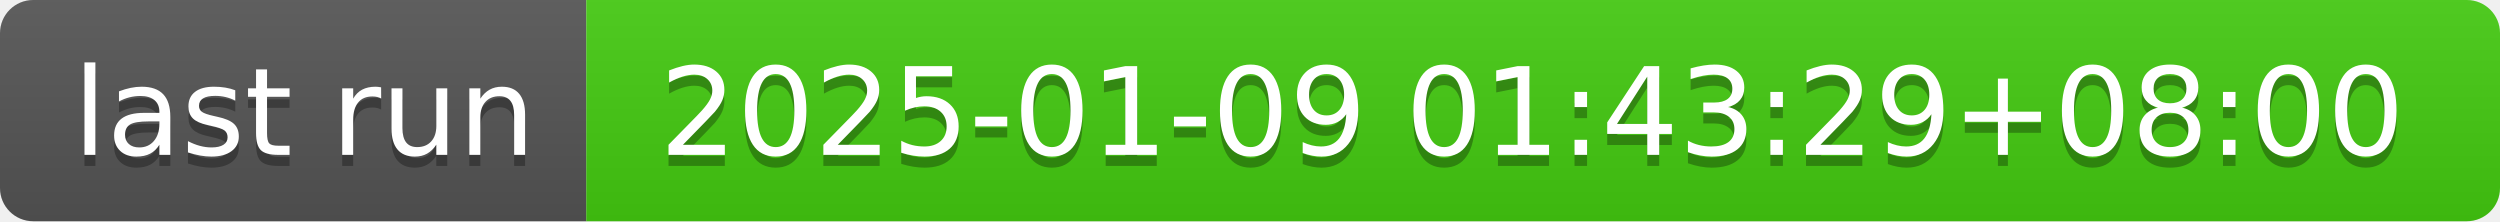
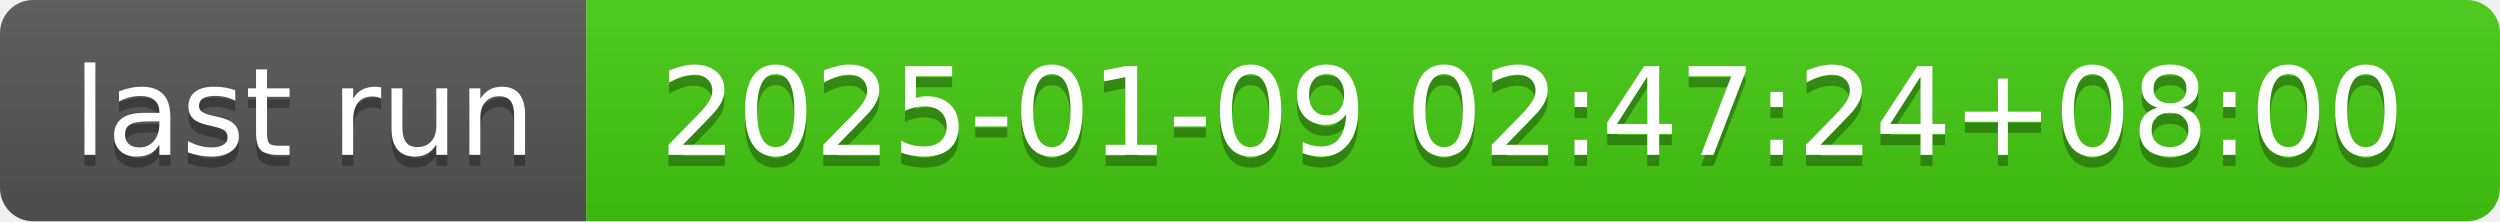
- <svg xmlns="http://www.w3.org/2000/svg" width="226" height="20" role="img" aria-label="last run: 2025-01-09 01:43:29+08:00">
+ <svg xmlns="http://www.w3.org/2000/svg" width="226" height="20" role="img" aria-label="last run: 2025-01-09 02:47:24+08:00">
  <linearGradient id="s" x2="0" y2="100%">
    <stop offset="0" stop-color="#bbb" stop-opacity=".1" />
    <stop offset="1" stop-opacity=".1" />
  </linearGradient>
  <clipPath id="r">
    <rect width="226" height="20" rx="3" fill="#fff" />
  </clipPath>
  <g clip-path="url(#r)">
    <rect width="53" height="20" fill="#555" />
    <rect x="53" width="173" height="20" fill="#4c1" />
    <rect width="226" height="20" fill="url(#s)" />
  </g>
  <g fill="#fff" text-anchor="middle" font-family="Verdana,Geneva,DejaVu Sans,sans-serif" text-rendering="geometricPrecision" font-size="110">
    <text aria-hidden="true" x="275" y="150" fill="#010101" fill-opacity=".3" transform="scale(.1)" textLength="430">last run</text>
    <text x="275" y="140" transform="scale(.1)" fill="#fff" textLength="430">last run</text>
-     <text aria-hidden="true" x="1385" y="150" fill="#010101" fill-opacity=".3" transform="scale(.1)" textLength="1630">2025-01-09 01:43:29+08:00</text>
-     <text x="1385" y="140" transform="scale(.1)" fill="#fff" textLength="1630">2025-01-09 01:43:29+08:00</text>
+     <text aria-hidden="true" x="1385" y="150" fill="#010101" fill-opacity=".3" transform="scale(.1)" textLength="1630">2025-01-09 02:47:24+08:00</text>
+     <text x="1385" y="140" transform="scale(.1)" fill="#fff" textLength="1630">2025-01-09 02:47:24+08:00</text>
  </g>
</svg>
